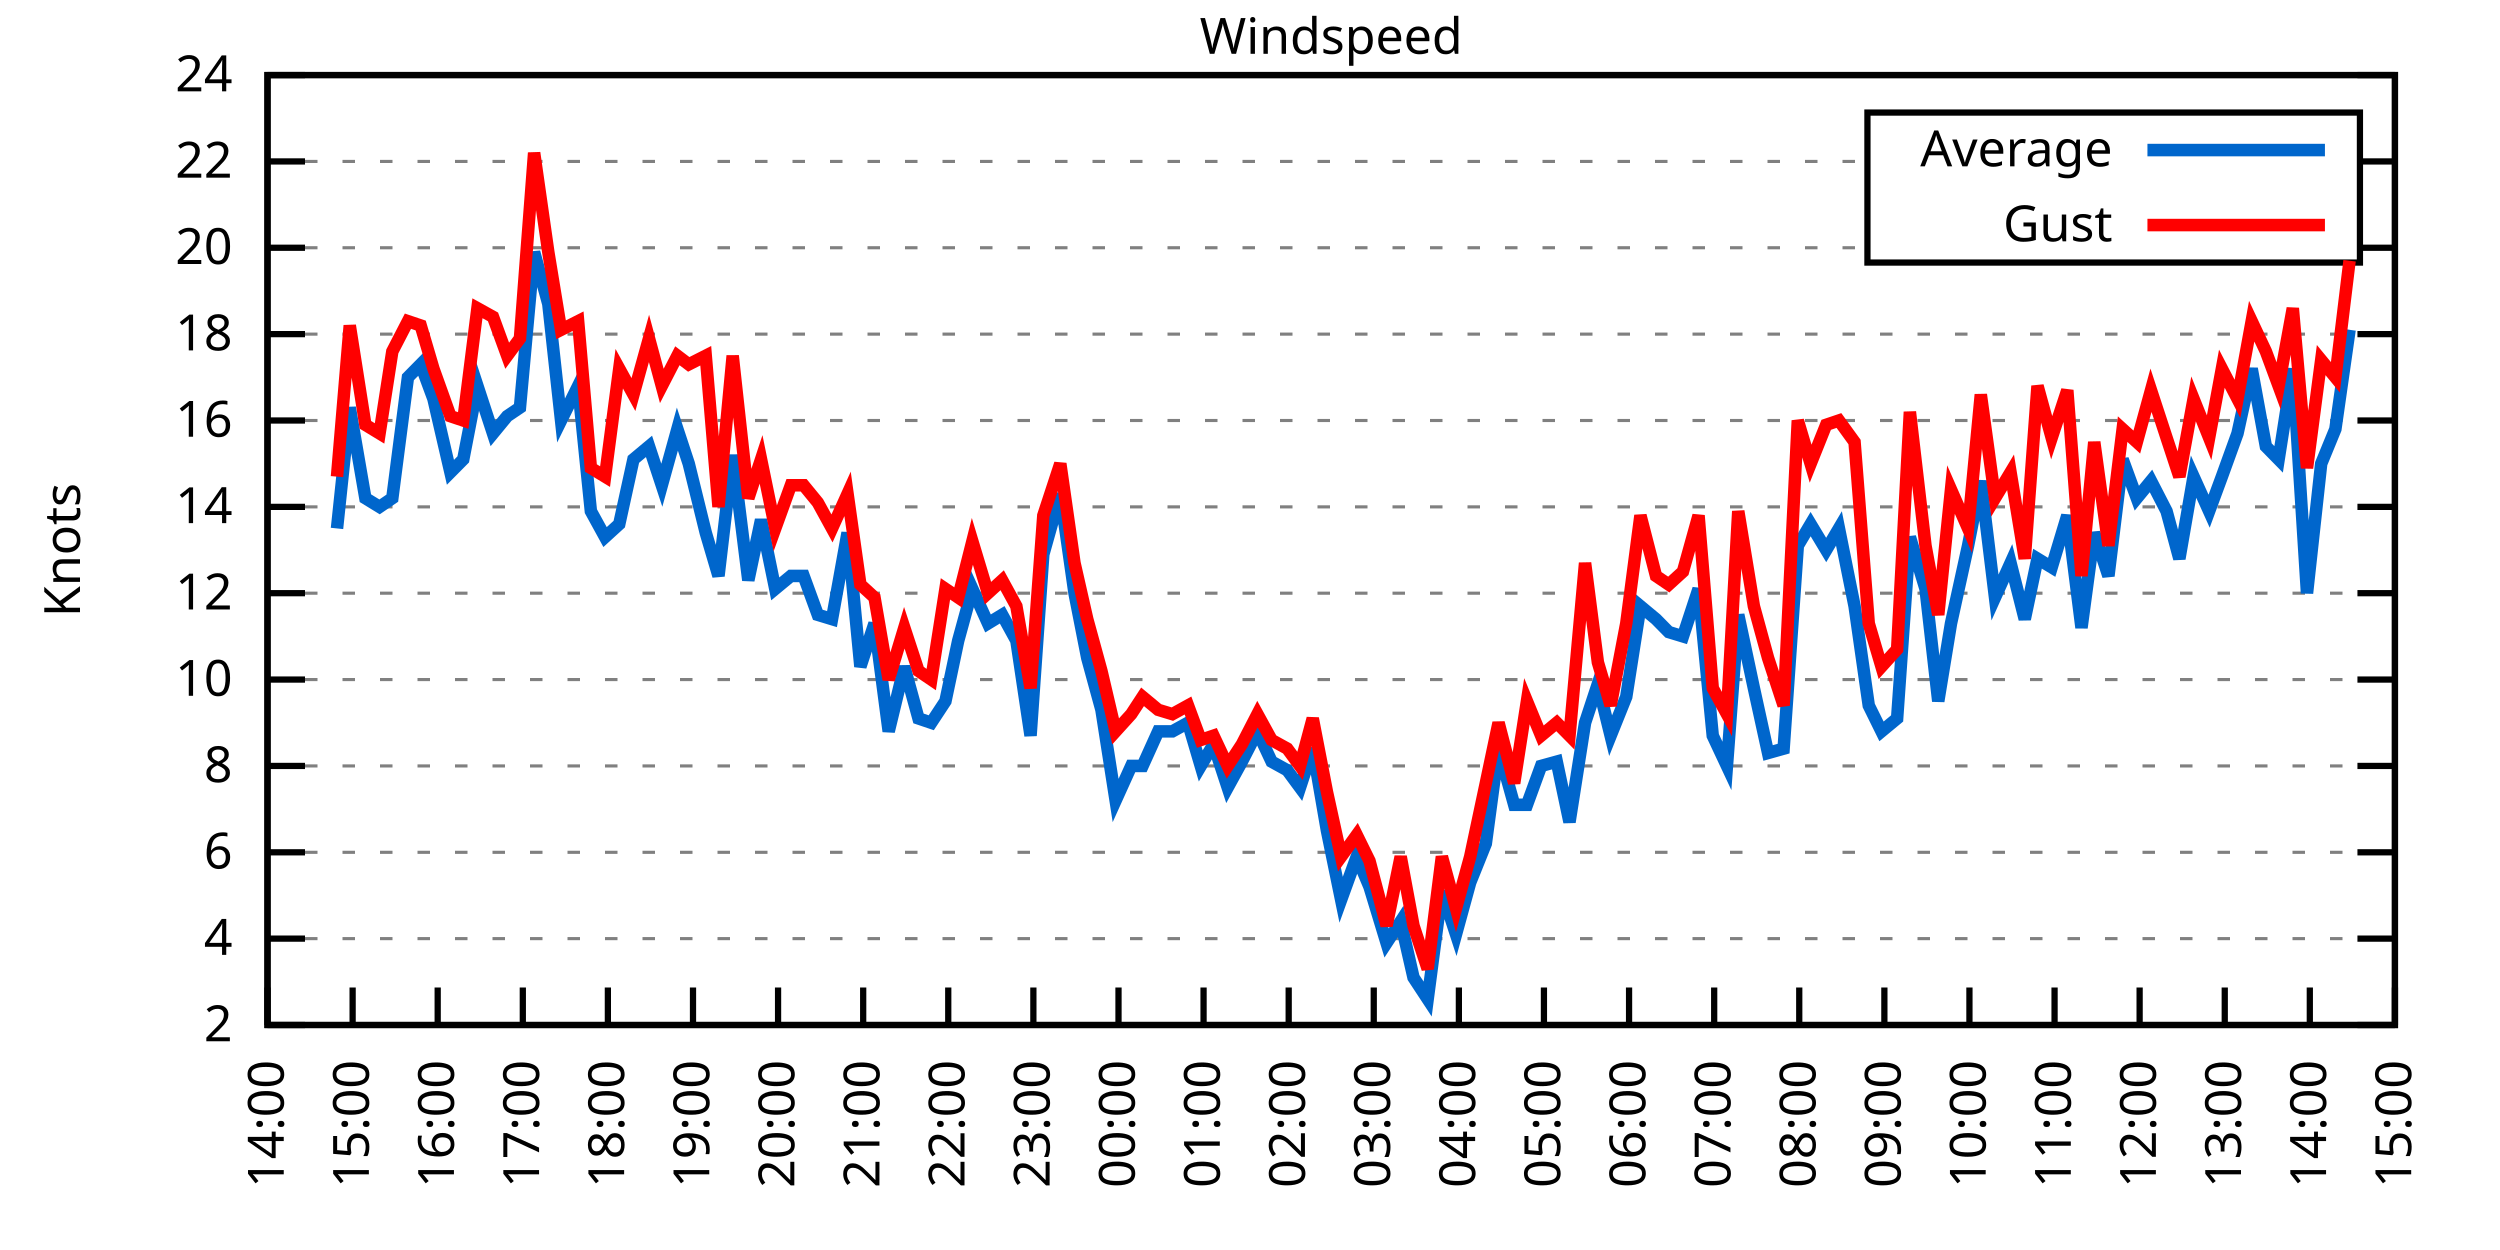
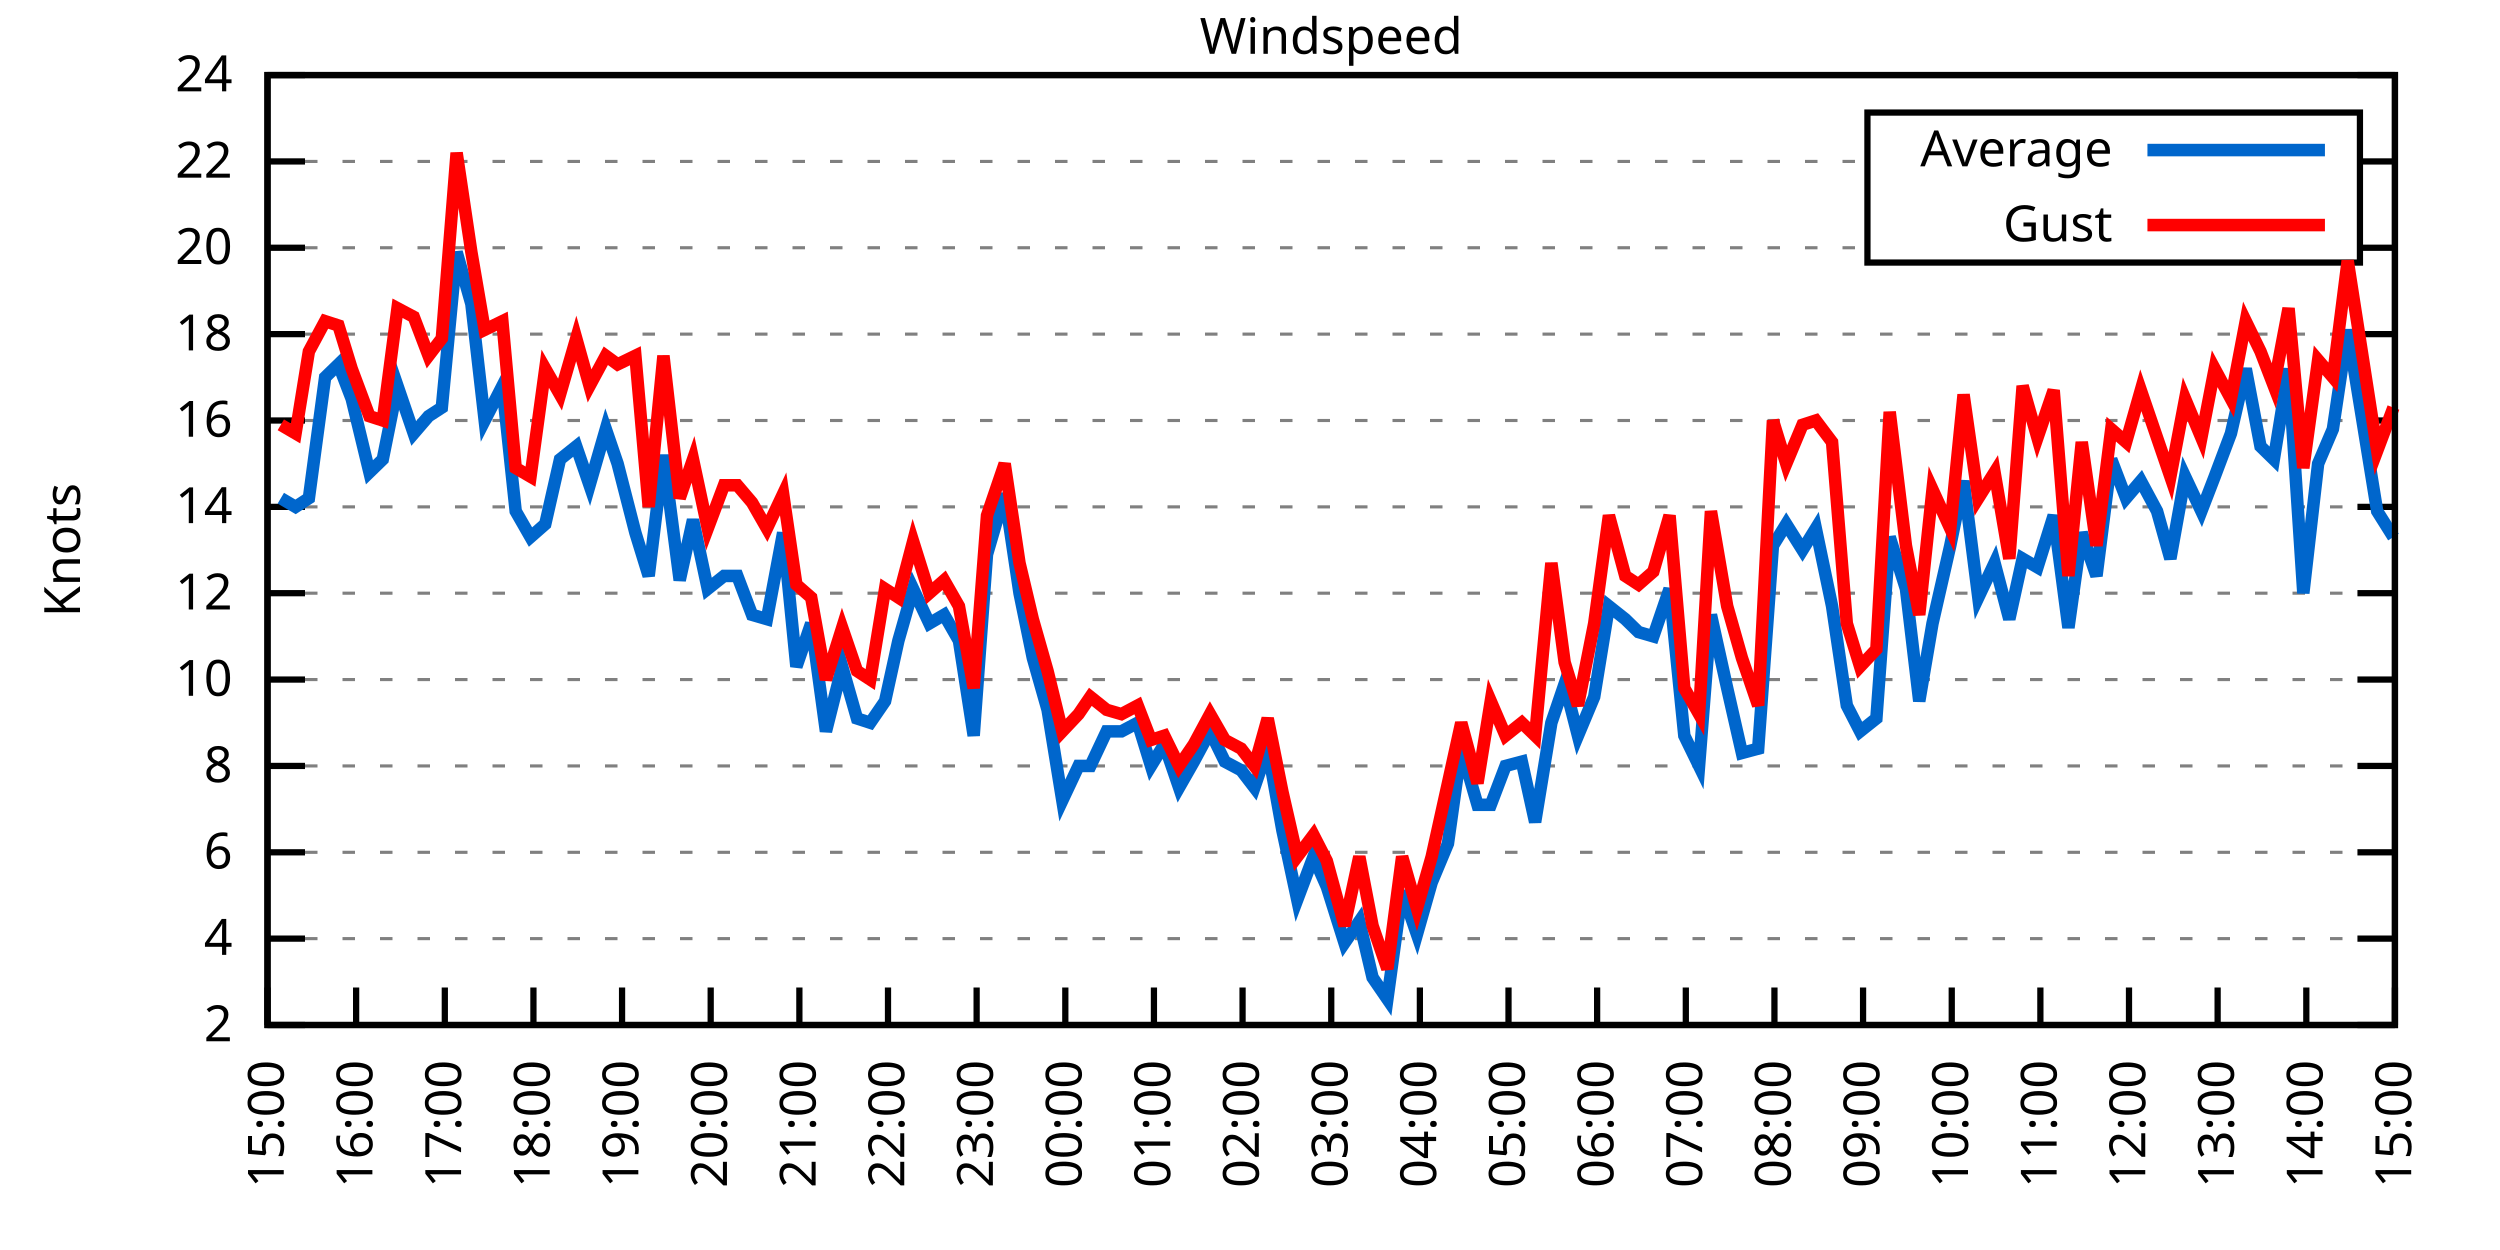
<svg xmlns="http://www.w3.org/2000/svg" xmlns:xlink="http://www.w3.org/1999/xlink" width="400" height="200" viewBox="0 0 400 200">
  <g id="gnuplot_canvas">
    <rect x="0" y="0" width="400" height="200" fill="none" />
    <defs>
      <circle id="gpDot" r="0.5" stroke-width="0.5" stroke="currentColor" />
      <path id="gpPt0" stroke-width="0.333" stroke="currentColor" d="M-1,0 h2 M0,-1 v2" />
      <path id="gpPt1" stroke-width="0.333" stroke="currentColor" d="M-1,-1 L1,1 M1,-1 L-1,1" />
      <path id="gpPt2" stroke-width="0.333" stroke="currentColor" d="M-1,0 L1,0 M0,-1 L0,1 M-1,-1 L1,1 M-1,1 L1,-1" />
      <rect id="gpPt3" stroke-width="0.333" stroke="currentColor" x="-1" y="-1" width="2" height="2" />
      <rect id="gpPt4" stroke-width="0.333" stroke="currentColor" fill="currentColor" x="-1" y="-1" width="2" height="2" />
      <circle id="gpPt5" stroke-width="0.333" stroke="currentColor" cx="0" cy="0" r="1" />
      <use xlink:href="#gpPt5" id="gpPt6" fill="currentColor" stroke="none" />
      <path id="gpPt7" stroke-width="0.333" stroke="currentColor" d="M0,-1.33 L-1.33,0.67 L1.33,0.67 z" />
      <use xlink:href="#gpPt7" id="gpPt8" fill="currentColor" stroke="none" />
      <use xlink:href="#gpPt7" id="gpPt9" stroke="currentColor" transform="rotate(180)" />
      <use xlink:href="#gpPt9" id="gpPt10" fill="currentColor" stroke="none" />
      <use xlink:href="#gpPt3" id="gpPt11" stroke="currentColor" transform="rotate(45)" />
      <use xlink:href="#gpPt11" id="gpPt12" fill="currentColor" stroke="none" />
      <path id="gpPt13" stroke-width="0.333" stroke="currentColor" d="M0,1.330 L1.265,0.411 L0.782,-1.067 L-0.782,-1.076 L-1.265,0.411 z" />
      <use xlink:href="#gpPt13" id="gpPt14" fill="currentColor" stroke="none" />
      <filter id="textbox" filterUnits="objectBoundingBox" x="0" y="0" height="1" width="1">
        <feFlood flood-color="white" flood-opacity="1" result="bgnd" />
        <feComposite in="SourceGraphic" in2="bgnd" operator="atop" />
      </filter>
      <filter id="greybox" filterUnits="objectBoundingBox" x="0" y="0" height="1" width="1">
        <feFlood flood-color="lightgrey" flood-opacity="1" result="grey" />
        <feComposite in="SourceGraphic" in2="grey" operator="atop" />
      </filter>
    </defs>
    <g fill="none" color="white" stroke="currentColor" stroke-width="1.00" stroke-linecap="butt" stroke-linejoin="miter">
</g>
    <g fill="none" color="black" stroke="currentColor" stroke-width="1.00" stroke-linecap="butt" stroke-linejoin="miter">
      <g stroke="none" shape-rendering="crispEdges">
        <polygon fill="rgb(255, 255, 255)" points="42.80,164.00 383.18,164.00 383.18,12.02 42.80,12.02 " />
      </g>
    </g>
    <g fill="none" color="black" stroke="currentColor" stroke-width="1.00" stroke-linecap="butt" stroke-linejoin="miter">
</g>
    <g fill="none" color="black" stroke="black" stroke-width="0.50" stroke-linecap="butt" stroke-linejoin="miter">
</g>
    <g fill="none" color="gray" stroke="currentColor" stroke-width="0.50" stroke-linecap="butt" stroke-linejoin="miter">
      <path stroke="gray" stroke-dasharray="2,4" class="gridline" d="M42.80,164.00 L383.19,164.00  " />
    </g>
    <g fill="none" color="gray" stroke="gray" stroke-width="1.00" stroke-linecap="butt" stroke-linejoin="miter">
</g>
    <g fill="none" color="black" stroke="currentColor" stroke-width="1.00" stroke-linecap="butt" stroke-linejoin="miter">
      <path stroke="black" d="M42.80,164.00 L48.80,164.00 M383.19,164.00 L377.19,164.00  " />
      <g transform="translate(37.20,166.60)" stroke="none" fill="black" font-family="Sans" font-size="8.00" text-anchor="end">
        <text>
          <tspan font-family="Sans"> 2</tspan>
        </text>
      </g>
    </g>
    <g fill="none" color="black" stroke="currentColor" stroke-width="1.00" stroke-linecap="butt" stroke-linejoin="miter">
</g>
    <g fill="none" color="black" stroke="black" stroke-width="0.50" stroke-linecap="butt" stroke-linejoin="miter">
</g>
    <g fill="none" color="gray" stroke="currentColor" stroke-width="0.50" stroke-linecap="butt" stroke-linejoin="miter">
      <path stroke="gray" stroke-dasharray="2,4" class="gridline" d="M42.80,150.18 L383.19,150.18  " />
    </g>
    <g fill="none" color="gray" stroke="gray" stroke-width="1.00" stroke-linecap="butt" stroke-linejoin="miter">
</g>
    <g fill="none" color="black" stroke="currentColor" stroke-width="1.00" stroke-linecap="butt" stroke-linejoin="miter">
      <path stroke="black" d="M42.80,150.18 L48.80,150.18 M383.19,150.18 L377.19,150.18  " />
      <g transform="translate(37.20,152.78)" stroke="none" fill="black" font-family="Sans" font-size="8.00" text-anchor="end">
        <text>
          <tspan font-family="Sans"> 4</tspan>
        </text>
      </g>
    </g>
    <g fill="none" color="black" stroke="currentColor" stroke-width="1.00" stroke-linecap="butt" stroke-linejoin="miter">
</g>
    <g fill="none" color="black" stroke="black" stroke-width="0.50" stroke-linecap="butt" stroke-linejoin="miter">
</g>
    <g fill="none" color="gray" stroke="currentColor" stroke-width="0.50" stroke-linecap="butt" stroke-linejoin="miter">
      <path stroke="gray" stroke-dasharray="2,4" class="gridline" d="M42.80,136.37 L383.19,136.37  " />
    </g>
    <g fill="none" color="gray" stroke="gray" stroke-width="1.00" stroke-linecap="butt" stroke-linejoin="miter">
</g>
    <g fill="none" color="black" stroke="currentColor" stroke-width="1.00" stroke-linecap="butt" stroke-linejoin="miter">
      <path stroke="black" d="M42.80,136.37 L48.80,136.37 M383.19,136.37 L377.19,136.37  " />
      <g transform="translate(37.20,138.97)" stroke="none" fill="black" font-family="Sans" font-size="8.00" text-anchor="end">
        <text>
          <tspan font-family="Sans"> 6</tspan>
        </text>
      </g>
    </g>
    <g fill="none" color="black" stroke="currentColor" stroke-width="1.00" stroke-linecap="butt" stroke-linejoin="miter">
</g>
    <g fill="none" color="black" stroke="black" stroke-width="0.50" stroke-linecap="butt" stroke-linejoin="miter">
</g>
    <g fill="none" color="gray" stroke="currentColor" stroke-width="0.50" stroke-linecap="butt" stroke-linejoin="miter">
      <path stroke="gray" stroke-dasharray="2,4" class="gridline" d="M42.80,122.55 L383.19,122.55  " />
    </g>
    <g fill="none" color="gray" stroke="gray" stroke-width="1.00" stroke-linecap="butt" stroke-linejoin="miter">
</g>
    <g fill="none" color="black" stroke="currentColor" stroke-width="1.00" stroke-linecap="butt" stroke-linejoin="miter">
      <path stroke="black" d="M42.80,122.55 L48.80,122.55 M383.19,122.55 L377.19,122.55  " />
      <g transform="translate(37.20,125.15)" stroke="none" fill="black" font-family="Sans" font-size="8.00" text-anchor="end">
        <text>
          <tspan font-family="Sans"> 8</tspan>
        </text>
      </g>
    </g>
    <g fill="none" color="black" stroke="currentColor" stroke-width="1.00" stroke-linecap="butt" stroke-linejoin="miter">
</g>
    <g fill="none" color="black" stroke="black" stroke-width="0.50" stroke-linecap="butt" stroke-linejoin="miter">
</g>
    <g fill="none" color="gray" stroke="currentColor" stroke-width="0.50" stroke-linecap="butt" stroke-linejoin="miter">
      <path stroke="gray" stroke-dasharray="2,4" class="gridline" d="M42.80,108.73 L383.19,108.73  " />
    </g>
    <g fill="none" color="gray" stroke="gray" stroke-width="1.00" stroke-linecap="butt" stroke-linejoin="miter">
</g>
    <g fill="none" color="black" stroke="currentColor" stroke-width="1.00" stroke-linecap="butt" stroke-linejoin="miter">
      <path stroke="black" d="M42.80,108.73 L48.80,108.73 M383.19,108.73 L377.19,108.73  " />
      <g transform="translate(37.20,111.33)" stroke="none" fill="black" font-family="Sans" font-size="8.00" text-anchor="end">
        <text>
          <tspan font-family="Sans"> 10</tspan>
        </text>
      </g>
    </g>
    <g fill="none" color="black" stroke="currentColor" stroke-width="1.00" stroke-linecap="butt" stroke-linejoin="miter">
</g>
    <g fill="none" color="black" stroke="black" stroke-width="0.50" stroke-linecap="butt" stroke-linejoin="miter">
</g>
    <g fill="none" color="gray" stroke="currentColor" stroke-width="0.50" stroke-linecap="butt" stroke-linejoin="miter">
      <path stroke="gray" stroke-dasharray="2,4" class="gridline" d="M42.80,94.91 L383.19,94.91  " />
    </g>
    <g fill="none" color="gray" stroke="gray" stroke-width="1.00" stroke-linecap="butt" stroke-linejoin="miter">
</g>
    <g fill="none" color="black" stroke="currentColor" stroke-width="1.00" stroke-linecap="butt" stroke-linejoin="miter">
      <path stroke="black" d="M42.80,94.91 L48.80,94.91 M383.19,94.91 L377.19,94.91  " />
      <g transform="translate(37.20,97.51)" stroke="none" fill="black" font-family="Sans" font-size="8.00" text-anchor="end">
        <text>
          <tspan font-family="Sans"> 12</tspan>
        </text>
      </g>
    </g>
    <g fill="none" color="black" stroke="currentColor" stroke-width="1.00" stroke-linecap="butt" stroke-linejoin="miter">
</g>
    <g fill="none" color="black" stroke="black" stroke-width="0.50" stroke-linecap="butt" stroke-linejoin="miter">
</g>
    <g fill="none" color="gray" stroke="currentColor" stroke-width="0.50" stroke-linecap="butt" stroke-linejoin="miter">
      <path stroke="gray" stroke-dasharray="2,4" class="gridline" d="M42.80,81.10 L383.19,81.10  " />
    </g>
    <g fill="none" color="gray" stroke="gray" stroke-width="1.00" stroke-linecap="butt" stroke-linejoin="miter">
</g>
    <g fill="none" color="black" stroke="currentColor" stroke-width="1.00" stroke-linecap="butt" stroke-linejoin="miter">
      <path stroke="black" d="M42.80,81.10 L48.80,81.10 M383.19,81.10 L377.19,81.10  " />
      <g transform="translate(37.20,83.70)" stroke="none" fill="black" font-family="Sans" font-size="8.00" text-anchor="end">
        <text>
          <tspan font-family="Sans"> 14</tspan>
        </text>
      </g>
    </g>
    <g fill="none" color="black" stroke="currentColor" stroke-width="1.00" stroke-linecap="butt" stroke-linejoin="miter">
</g>
    <g fill="none" color="black" stroke="black" stroke-width="0.50" stroke-linecap="butt" stroke-linejoin="miter">
</g>
    <g fill="none" color="gray" stroke="currentColor" stroke-width="0.50" stroke-linecap="butt" stroke-linejoin="miter">
      <path stroke="gray" stroke-dasharray="2,4" class="gridline" d="M42.80,67.28 L383.19,67.28  " />
    </g>
    <g fill="none" color="gray" stroke="gray" stroke-width="1.00" stroke-linecap="butt" stroke-linejoin="miter">
</g>
    <g fill="none" color="black" stroke="currentColor" stroke-width="1.00" stroke-linecap="butt" stroke-linejoin="miter">
      <path stroke="black" d="M42.80,67.28 L48.80,67.28 M383.19,67.28 L377.19,67.28  " />
      <g transform="translate(37.20,69.88)" stroke="none" fill="black" font-family="Sans" font-size="8.00" text-anchor="end">
        <text>
          <tspan font-family="Sans"> 16</tspan>
        </text>
      </g>
    </g>
    <g fill="none" color="black" stroke="currentColor" stroke-width="1.00" stroke-linecap="butt" stroke-linejoin="miter">
</g>
    <g fill="none" color="black" stroke="black" stroke-width="0.50" stroke-linecap="butt" stroke-linejoin="miter">
</g>
    <g fill="none" color="gray" stroke="currentColor" stroke-width="0.50" stroke-linecap="butt" stroke-linejoin="miter">
      <path stroke="gray" stroke-dasharray="2,4" class="gridline" d="M42.80,53.46 L383.19,53.46  " />
    </g>
    <g fill="none" color="gray" stroke="gray" stroke-width="1.00" stroke-linecap="butt" stroke-linejoin="miter">
</g>
    <g fill="none" color="black" stroke="currentColor" stroke-width="1.00" stroke-linecap="butt" stroke-linejoin="miter">
      <path stroke="black" d="M42.80,53.46 L48.80,53.46 M383.19,53.46 L377.19,53.46  " />
      <g transform="translate(37.20,56.06)" stroke="none" fill="black" font-family="Sans" font-size="8.00" text-anchor="end">
        <text>
          <tspan font-family="Sans"> 18</tspan>
        </text>
      </g>
    </g>
    <g fill="none" color="black" stroke="currentColor" stroke-width="1.00" stroke-linecap="butt" stroke-linejoin="miter">
</g>
    <g fill="none" color="black" stroke="black" stroke-width="0.50" stroke-linecap="butt" stroke-linejoin="miter">
</g>
    <g fill="none" color="gray" stroke="currentColor" stroke-width="0.50" stroke-linecap="butt" stroke-linejoin="miter">
      <path stroke="gray" stroke-dasharray="2,4" class="gridline" d="M42.80,39.64 L298.79,39.64 M377.59,39.64 L383.19,39.64  " />
    </g>
    <g fill="none" color="gray" stroke="gray" stroke-width="1.00" stroke-linecap="butt" stroke-linejoin="miter">
</g>
    <g fill="none" color="black" stroke="currentColor" stroke-width="1.00" stroke-linecap="butt" stroke-linejoin="miter">
      <path stroke="black" d="M42.80,39.64 L48.80,39.64 M383.19,39.64 L377.19,39.64  " />
      <g transform="translate(37.20,42.24)" stroke="none" fill="black" font-family="Sans" font-size="8.00" text-anchor="end">
        <text>
          <tspan font-family="Sans"> 20</tspan>
        </text>
      </g>
    </g>
    <g fill="none" color="black" stroke="currentColor" stroke-width="1.00" stroke-linecap="butt" stroke-linejoin="miter">
</g>
    <g fill="none" color="black" stroke="black" stroke-width="0.50" stroke-linecap="butt" stroke-linejoin="miter">
</g>
    <g fill="none" color="gray" stroke="currentColor" stroke-width="0.50" stroke-linecap="butt" stroke-linejoin="miter">
      <path stroke="gray" stroke-dasharray="2,4" class="gridline" d="M42.80,25.83 L298.79,25.83 M377.59,25.83 L383.19,25.83  " />
    </g>
    <g fill="none" color="gray" stroke="gray" stroke-width="1.00" stroke-linecap="butt" stroke-linejoin="miter">
</g>
    <g fill="none" color="black" stroke="currentColor" stroke-width="1.00" stroke-linecap="butt" stroke-linejoin="miter">
      <path stroke="black" d="M42.80,25.83 L48.80,25.83 M383.19,25.83 L377.19,25.83  " />
      <g transform="translate(37.20,28.43)" stroke="none" fill="black" font-family="Sans" font-size="8.00" text-anchor="end">
        <text>
          <tspan font-family="Sans"> 22</tspan>
        </text>
      </g>
    </g>
    <g fill="none" color="black" stroke="currentColor" stroke-width="1.00" stroke-linecap="butt" stroke-linejoin="miter">
</g>
    <g fill="none" color="black" stroke="black" stroke-width="0.50" stroke-linecap="butt" stroke-linejoin="miter">
</g>
    <g fill="none" color="gray" stroke="currentColor" stroke-width="0.50" stroke-linecap="butt" stroke-linejoin="miter">
      <path stroke="gray" stroke-dasharray="2,4" class="gridline" d="M42.80,12.01 L383.19,12.01  " />
    </g>
    <g fill="none" color="gray" stroke="gray" stroke-width="1.00" stroke-linecap="butt" stroke-linejoin="miter">
</g>
    <g fill="none" color="black" stroke="currentColor" stroke-width="1.00" stroke-linecap="butt" stroke-linejoin="miter">
      <path stroke="black" d="M42.80,12.01 L48.80,12.01 M383.19,12.01 L377.19,12.01  " />
      <g transform="translate(37.20,14.61)" stroke="none" fill="black" font-family="Sans" font-size="8.00" text-anchor="end">
        <text>
          <tspan font-family="Sans"> 24</tspan>
        </text>
      </g>
    </g>
    <g fill="none" color="black" stroke="currentColor" stroke-width="1.00" stroke-linecap="butt" stroke-linejoin="miter">
      <path stroke="black" d="M42.80,164.00 L42.80,158.00  " />
      <g transform="translate(45.40,169.60) rotate(270.00)" stroke="none" fill="black" font-family="Sans" font-size="8.00" text-anchor="end">
        <text>
-           <tspan font-family="Sans">14:00</tspan>
-         </text>
-       </g>
-     </g>
-     <g fill="none" color="black" stroke="currentColor" stroke-width="1.00" stroke-linecap="butt" stroke-linejoin="miter">
-       <path stroke="black" d="M56.42,164.00 L56.42,158.00  " />
-       <g transform="translate(59.02,169.60) rotate(270.00)" stroke="none" fill="black" font-family="Sans" font-size="8.00" text-anchor="end">
-         <text>
          <tspan font-family="Sans">15:00</tspan>
        </text>
      </g>
    </g>
    <g fill="none" color="black" stroke="currentColor" stroke-width="1.00" stroke-linecap="butt" stroke-linejoin="miter">
-       <path stroke="black" d="M70.03,164.00 L70.03,158.00  " />
-       <g transform="translate(72.63,169.60) rotate(270.00)" stroke="none" fill="black" font-family="Sans" font-size="8.00" text-anchor="end">
+       <path stroke="black" d="M56.98,164.00 L56.98,158.00  " />
+       <g transform="translate(59.58,169.60) rotate(270.00)" stroke="none" fill="black" font-family="Sans" font-size="8.00" text-anchor="end">
        <text>
          <tspan font-family="Sans">16:00</tspan>
        </text>
      </g>
    </g>
    <g fill="none" color="black" stroke="currentColor" stroke-width="1.00" stroke-linecap="butt" stroke-linejoin="miter">
-       <path stroke="black" d="M83.65,164.00 L83.65,158.00  " />
-       <g transform="translate(86.25,169.60) rotate(270.00)" stroke="none" fill="black" font-family="Sans" font-size="8.00" text-anchor="end">
+       <path stroke="black" d="M71.17,164.00 L71.17,158.00  " />
+       <g transform="translate(73.77,169.60) rotate(270.00)" stroke="none" fill="black" font-family="Sans" font-size="8.00" text-anchor="end">
        <text>
          <tspan font-family="Sans">17:00</tspan>
        </text>
      </g>
    </g>
    <g fill="none" color="black" stroke="currentColor" stroke-width="1.00" stroke-linecap="butt" stroke-linejoin="miter">
-       <path stroke="black" d="M97.26,164.00 L97.26,158.00  " />
-       <g transform="translate(99.86,169.60) rotate(270.00)" stroke="none" fill="black" font-family="Sans" font-size="8.00" text-anchor="end">
+       <path stroke="black" d="M85.35,164.00 L85.35,158.00  " />
+       <g transform="translate(87.95,169.60) rotate(270.00)" stroke="none" fill="black" font-family="Sans" font-size="8.00" text-anchor="end">
        <text>
          <tspan font-family="Sans">18:00</tspan>
        </text>
      </g>
    </g>
    <g fill="none" color="black" stroke="currentColor" stroke-width="1.00" stroke-linecap="butt" stroke-linejoin="miter">
-       <path stroke="black" d="M110.88,164.00 L110.88,158.00  " />
-       <g transform="translate(113.48,169.60) rotate(270.00)" stroke="none" fill="black" font-family="Sans" font-size="8.00" text-anchor="end">
+       <path stroke="black" d="M99.53,164.00 L99.53,158.00  " />
+       <g transform="translate(102.13,169.60) rotate(270.00)" stroke="none" fill="black" font-family="Sans" font-size="8.00" text-anchor="end">
        <text>
          <tspan font-family="Sans">19:00</tspan>
        </text>
      </g>
    </g>
    <g fill="none" color="black" stroke="currentColor" stroke-width="1.00" stroke-linecap="butt" stroke-linejoin="miter">
-       <path stroke="black" d="M124.49,164.00 L124.49,158.00  " />
-       <g transform="translate(127.09,169.60) rotate(270.00)" stroke="none" fill="black" font-family="Sans" font-size="8.00" text-anchor="end">
+       <path stroke="black" d="M113.71,164.00 L113.71,158.00  " />
+       <g transform="translate(116.31,169.60) rotate(270.00)" stroke="none" fill="black" font-family="Sans" font-size="8.00" text-anchor="end">
        <text>
          <tspan font-family="Sans">20:00</tspan>
        </text>
      </g>
    </g>
    <g fill="none" color="black" stroke="currentColor" stroke-width="1.00" stroke-linecap="butt" stroke-linejoin="miter">
-       <path stroke="black" d="M138.11,164.00 L138.11,158.00  " />
-       <g transform="translate(140.71,169.60) rotate(270.00)" stroke="none" fill="black" font-family="Sans" font-size="8.00" text-anchor="end">
+       <path stroke="black" d="M127.90,164.00 L127.90,158.00  " />
+       <g transform="translate(130.50,169.60) rotate(270.00)" stroke="none" fill="black" font-family="Sans" font-size="8.00" text-anchor="end">
        <text>
          <tspan font-family="Sans">21:00</tspan>
        </text>
      </g>
    </g>
    <g fill="none" color="black" stroke="currentColor" stroke-width="1.00" stroke-linecap="butt" stroke-linejoin="miter">
-       <path stroke="black" d="M151.72,164.00 L151.72,158.00  " />
-       <g transform="translate(154.32,169.60) rotate(270.00)" stroke="none" fill="black" font-family="Sans" font-size="8.00" text-anchor="end">
+       <path stroke="black" d="M142.08,164.00 L142.08,158.00  " />
+       <g transform="translate(144.68,169.60) rotate(270.00)" stroke="none" fill="black" font-family="Sans" font-size="8.00" text-anchor="end">
        <text>
          <tspan font-family="Sans">22:00</tspan>
        </text>
      </g>
    </g>
    <g fill="none" color="black" stroke="currentColor" stroke-width="1.00" stroke-linecap="butt" stroke-linejoin="miter">
-       <path stroke="black" d="M165.34,164.00 L165.34,158.00  " />
-       <g transform="translate(167.94,169.60) rotate(270.00)" stroke="none" fill="black" font-family="Sans" font-size="8.00" text-anchor="end">
+       <path stroke="black" d="M156.26,164.00 L156.26,158.00  " />
+       <g transform="translate(158.86,169.60) rotate(270.00)" stroke="none" fill="black" font-family="Sans" font-size="8.00" text-anchor="end">
        <text>
          <tspan font-family="Sans">23:00</tspan>
        </text>
      </g>
    </g>
    <g fill="none" color="black" stroke="currentColor" stroke-width="1.00" stroke-linecap="butt" stroke-linejoin="miter">
-       <path stroke="black" d="M178.96,164.00 L178.96,158.00  " />
-       <g transform="translate(181.56,169.60) rotate(270.00)" stroke="none" fill="black" font-family="Sans" font-size="8.00" text-anchor="end">
+       <path stroke="black" d="M170.45,164.00 L170.45,158.00  " />
+       <g transform="translate(173.05,169.60) rotate(270.00)" stroke="none" fill="black" font-family="Sans" font-size="8.00" text-anchor="end">
        <text>
          <tspan font-family="Sans">00:00</tspan>
        </text>
      </g>
    </g>
    <g fill="none" color="black" stroke="currentColor" stroke-width="1.00" stroke-linecap="butt" stroke-linejoin="miter">
-       <path stroke="black" d="M192.57,164.00 L192.57,158.00  " />
-       <g transform="translate(195.17,169.60) rotate(270.00)" stroke="none" fill="black" font-family="Sans" font-size="8.00" text-anchor="end">
+       <path stroke="black" d="M184.63,164.00 L184.63,158.00  " />
+       <g transform="translate(187.23,169.60) rotate(270.00)" stroke="none" fill="black" font-family="Sans" font-size="8.00" text-anchor="end">
        <text>
          <tspan font-family="Sans">01:00</tspan>
        </text>
      </g>
    </g>
    <g fill="none" color="black" stroke="currentColor" stroke-width="1.00" stroke-linecap="butt" stroke-linejoin="miter">
-       <path stroke="black" d="M206.19,164.00 L206.19,158.00  " />
-       <g transform="translate(208.79,169.60) rotate(270.00)" stroke="none" fill="black" font-family="Sans" font-size="8.00" text-anchor="end">
+       <path stroke="black" d="M198.81,164.00 L198.81,158.00  " />
+       <g transform="translate(201.41,169.60) rotate(270.00)" stroke="none" fill="black" font-family="Sans" font-size="8.00" text-anchor="end">
        <text>
          <tspan font-family="Sans">02:00</tspan>
        </text>
      </g>
    </g>
    <g fill="none" color="black" stroke="currentColor" stroke-width="1.00" stroke-linecap="butt" stroke-linejoin="miter">
-       <path stroke="black" d="M219.80,164.00 L219.80,158.00  " />
-       <g transform="translate(222.40,169.60) rotate(270.00)" stroke="none" fill="black" font-family="Sans" font-size="8.00" text-anchor="end">
+       <path stroke="black" d="M213.00,164.00 L213.00,158.00  " />
+       <g transform="translate(215.60,169.60) rotate(270.00)" stroke="none" fill="black" font-family="Sans" font-size="8.00" text-anchor="end">
        <text>
          <tspan font-family="Sans">03:00</tspan>
        </text>
      </g>
    </g>
    <g fill="none" color="black" stroke="currentColor" stroke-width="1.00" stroke-linecap="butt" stroke-linejoin="miter">
-       <path stroke="black" d="M233.42,164.00 L233.42,158.00  " />
-       <g transform="translate(236.02,169.60) rotate(270.00)" stroke="none" fill="black" font-family="Sans" font-size="8.00" text-anchor="end">
+       <path stroke="black" d="M227.18,164.00 L227.18,158.00  " />
+       <g transform="translate(229.78,169.60) rotate(270.00)" stroke="none" fill="black" font-family="Sans" font-size="8.00" text-anchor="end">
        <text>
          <tspan font-family="Sans">04:00</tspan>
        </text>
      </g>
    </g>
    <g fill="none" color="black" stroke="currentColor" stroke-width="1.00" stroke-linecap="butt" stroke-linejoin="miter">
-       <path stroke="black" d="M247.03,164.00 L247.03,158.00  " />
-       <g transform="translate(249.63,169.60) rotate(270.00)" stroke="none" fill="black" font-family="Sans" font-size="8.00" text-anchor="end">
+       <path stroke="black" d="M241.36,164.00 L241.36,158.00  " />
+       <g transform="translate(243.96,169.60) rotate(270.00)" stroke="none" fill="black" font-family="Sans" font-size="8.00" text-anchor="end">
        <text>
          <tspan font-family="Sans">05:00</tspan>
        </text>
      </g>
    </g>
    <g fill="none" color="black" stroke="currentColor" stroke-width="1.00" stroke-linecap="butt" stroke-linejoin="miter">
-       <path stroke="black" d="M260.65,164.00 L260.65,158.00  " />
-       <g transform="translate(263.25,169.60) rotate(270.00)" stroke="none" fill="black" font-family="Sans" font-size="8.00" text-anchor="end">
+       <path stroke="black" d="M255.54,164.00 L255.54,158.00  " />
+       <g transform="translate(258.14,169.60) rotate(270.00)" stroke="none" fill="black" font-family="Sans" font-size="8.00" text-anchor="end">
        <text>
          <tspan font-family="Sans">06:00</tspan>
        </text>
      </g>
    </g>
    <g fill="none" color="black" stroke="currentColor" stroke-width="1.00" stroke-linecap="butt" stroke-linejoin="miter">
-       <path stroke="black" d="M274.27,164.00 L274.27,158.00  " />
-       <g transform="translate(276.87,169.60) rotate(270.00)" stroke="none" fill="black" font-family="Sans" font-size="8.00" text-anchor="end">
+       <path stroke="black" d="M269.73,164.00 L269.73,158.00  " />
+       <g transform="translate(272.33,169.60) rotate(270.00)" stroke="none" fill="black" font-family="Sans" font-size="8.00" text-anchor="end">
        <text>
          <tspan font-family="Sans">07:00</tspan>
        </text>
      </g>
    </g>
    <g fill="none" color="black" stroke="currentColor" stroke-width="1.00" stroke-linecap="butt" stroke-linejoin="miter">
-       <path stroke="black" d="M287.88,164.00 L287.88,158.00  " />
-       <g transform="translate(290.48,169.60) rotate(270.00)" stroke="none" fill="black" font-family="Sans" font-size="8.00" text-anchor="end">
+       <path stroke="black" d="M283.91,164.00 L283.91,158.00  " />
+       <g transform="translate(286.51,169.60) rotate(270.00)" stroke="none" fill="black" font-family="Sans" font-size="8.00" text-anchor="end">
        <text>
          <tspan font-family="Sans">08:00</tspan>
        </text>
      </g>
    </g>
    <g fill="none" color="black" stroke="currentColor" stroke-width="1.00" stroke-linecap="butt" stroke-linejoin="miter">
-       <path stroke="black" d="M301.50,164.00 L301.50,158.00  " />
-       <g transform="translate(304.10,169.60) rotate(270.00)" stroke="none" fill="black" font-family="Sans" font-size="8.00" text-anchor="end">
+       <path stroke="black" d="M298.09,164.00 L298.09,158.00  " />
+       <g transform="translate(300.69,169.60) rotate(270.00)" stroke="none" fill="black" font-family="Sans" font-size="8.00" text-anchor="end">
        <text>
          <tspan font-family="Sans">09:00</tspan>
        </text>
      </g>
    </g>
    <g fill="none" color="black" stroke="currentColor" stroke-width="1.00" stroke-linecap="butt" stroke-linejoin="miter">
-       <path stroke="black" d="M315.11,164.00 L315.11,158.00  " />
-       <g transform="translate(317.71,169.60) rotate(270.00)" stroke="none" fill="black" font-family="Sans" font-size="8.00" text-anchor="end">
+       <path stroke="black" d="M312.28,164.00 L312.28,158.00  " />
+       <g transform="translate(314.88,169.60) rotate(270.00)" stroke="none" fill="black" font-family="Sans" font-size="8.00" text-anchor="end">
        <text>
          <tspan font-family="Sans">10:00</tspan>
        </text>
      </g>
    </g>
    <g fill="none" color="black" stroke="currentColor" stroke-width="1.00" stroke-linecap="butt" stroke-linejoin="miter">
-       <path stroke="black" d="M328.73,164.00 L328.73,158.00  " />
-       <g transform="translate(331.33,169.60) rotate(270.00)" stroke="none" fill="black" font-family="Sans" font-size="8.00" text-anchor="end">
+       <path stroke="black" d="M326.46,164.00 L326.46,158.00  " />
+       <g transform="translate(329.06,169.60) rotate(270.00)" stroke="none" fill="black" font-family="Sans" font-size="8.00" text-anchor="end">
        <text>
          <tspan font-family="Sans">11:00</tspan>
        </text>
      </g>
    </g>
    <g fill="none" color="black" stroke="currentColor" stroke-width="1.00" stroke-linecap="butt" stroke-linejoin="miter">
-       <path stroke="black" d="M342.34,164.00 L342.34,158.00  " />
-       <g transform="translate(344.94,169.60) rotate(270.00)" stroke="none" fill="black" font-family="Sans" font-size="8.00" text-anchor="end">
+       <path stroke="black" d="M340.64,164.00 L340.64,158.00  " />
+       <g transform="translate(343.24,169.60) rotate(270.00)" stroke="none" fill="black" font-family="Sans" font-size="8.00" text-anchor="end">
        <text>
          <tspan font-family="Sans">12:00</tspan>
        </text>
      </g>
    </g>
    <g fill="none" color="black" stroke="currentColor" stroke-width="1.00" stroke-linecap="butt" stroke-linejoin="miter">
-       <path stroke="black" d="M355.96,164.00 L355.96,158.00  " />
-       <g transform="translate(358.56,169.60) rotate(270.00)" stroke="none" fill="black" font-family="Sans" font-size="8.00" text-anchor="end">
+       <path stroke="black" d="M354.82,164.00 L354.82,158.00  " />
+       <g transform="translate(357.42,169.60) rotate(270.00)" stroke="none" fill="black" font-family="Sans" font-size="8.00" text-anchor="end">
        <text>
          <tspan font-family="Sans">13:00</tspan>
        </text>
      </g>
    </g>
    <g fill="none" color="black" stroke="currentColor" stroke-width="1.00" stroke-linecap="butt" stroke-linejoin="miter">
-       <path stroke="black" d="M369.57,164.00 L369.57,158.00  " />
-       <g transform="translate(372.17,169.60) rotate(270.00)" stroke="none" fill="black" font-family="Sans" font-size="8.00" text-anchor="end">
+       <path stroke="black" d="M369.01,164.00 L369.01,158.00  " />
+       <g transform="translate(371.61,169.60) rotate(270.00)" stroke="none" fill="black" font-family="Sans" font-size="8.00" text-anchor="end">
        <text>
          <tspan font-family="Sans">14:00</tspan>
        </text>
      </g>
    </g>
    <g fill="none" color="black" stroke="currentColor" stroke-width="1.00" stroke-linecap="butt" stroke-linejoin="miter">
      <path stroke="black" d="M383.19,164.00 L383.19,158.00  " />
      <g transform="translate(385.79,169.60) rotate(270.00)" stroke="none" fill="black" font-family="Sans" font-size="8.00" text-anchor="end">
        <text>
          <tspan font-family="Sans">15:00</tspan>
        </text>
      </g>
    </g>
    <g fill="none" color="black" stroke="currentColor" stroke-width="1.00" stroke-linecap="butt" stroke-linejoin="miter">
</g>
    <g fill="none" color="black" stroke="currentColor" stroke-width="1.00" stroke-linecap="butt" stroke-linejoin="miter">
      <path stroke="black" d="M42.80,12.01 L42.80,164.00 L383.19,164.00 L383.19,12.01 L42.80,12.01 Z  " />
    </g>
    <g fill="none" color="black" stroke="currentColor" stroke-width="1.00" stroke-linecap="butt" stroke-linejoin="miter">
</g>
    <g fill="none" color="black" stroke="currentColor" stroke-width="1.00" stroke-linecap="butt" stroke-linejoin="miter">
      <path stroke="black" d="M298.79,42.01 L298.79,18.01 L377.59,18.01 L377.59,42.01 L298.79,42.01 Z  " />
    </g>
    <g id="Windspeed_plot_1">
      <g fill="none" color="white" stroke="black" stroke-width="2.00" stroke-linecap="butt" stroke-linejoin="miter">
</g>
      <g fill="none" color="black" stroke="currentColor" stroke-width="2.00" stroke-linecap="butt" stroke-linejoin="miter">
        <g transform="translate(337.99,26.61)" stroke="none" fill="black" font-family="Sans" font-size="8.00" text-anchor="end">
          <text>
            <tspan font-family="Sans">Average</tspan>
          </text>
        </g>
      </g>
      <g fill="none" color="black" stroke="currentColor" stroke-width="2.00" stroke-linecap="butt" stroke-linejoin="miter">
-         <path stroke="rgb(  0, 102, 204)" d="M343.59,24.01 L371.99,24.01 M53.92,84.55 L55.96,65.21 L58.46,79.71 L60.73,81.10 L62.77,79.71 L65.27,60.37   L67.31,58.30 L69.35,63.82 L72.07,75.57 L74.12,73.50 L76.39,61.75 L78.88,69.35 L81.15,66.59 L83.19,65.21   L85.46,40.34 L87.73,48.63 L89.77,67.28 L92.50,61.75 L94.54,81.79 L96.81,85.93 L99.08,83.86 L101.35,73.50   L103.84,71.42 L105.89,77.64 L108.38,68.66 L110.20,74.19 L112.92,85.24 L114.96,92.15 L117.23,72.81 L119.73,92.84   L121.77,83.17 L124.04,94.22 L126.54,92.15 L128.58,92.15 L130.85,98.37 L133.12,99.06 L135.61,85.24 L137.66,106.66   L139.92,99.75 L142.19,117.02 L144.69,106.66 L146.96,114.95 L149.00,115.64 L151.27,112.19 L153.31,102.51 L155.58,94.22   L158.08,99.75 L160.35,98.37 L162.62,102.51 L164.89,117.71 L166.93,88.70 L169.65,79.02 L171.92,94.91 L173.96,105.28   L176.23,113.57 L178.50,128.08 L181.00,122.55 L182.81,122.55 L185.31,117.02 L187.58,117.02 L190.08,115.64 L192.12,122.55   L194.16,119.09 L196.43,126.00 L198.70,121.86 L201.19,117.02 L203.46,121.86 L205.96,123.24 L208.00,126.00 L210.04,119.78   L212.31,132.91 L214.58,143.96 L217.08,137.06 L219.12,141.89 L221.85,150.87 L224.11,147.42 L226.16,156.40 L228.43,159.85   L230.70,142.58 L232.96,149.49 L235.23,141.20 L237.73,134.98 L239.77,119.78 L242.27,128.77 L244.31,128.77 L246.58,122.55   L249.08,121.86 L251.12,131.53 L253.61,115.64 L255.66,109.42 L257.70,117.71 L260.20,111.49 L262.47,96.99 L264.96,99.06   L267.00,101.13 L269.27,101.82 L271.77,94.22 L274.04,117.71 L276.31,122.55 L278.12,98.37 L280.62,110.11 L282.89,120.48   L285.38,119.78 L287.65,87.31 L289.70,83.86 L292.19,88.00 L294.23,84.55 L296.73,96.99 L299.00,112.88 L301.04,117.02   L303.54,114.95 L305.58,85.93 L308.08,94.22 L310.12,112.19 L312.16,99.75 L314.89,87.31 L316.93,76.95 L319.20,95.60   L321.69,90.08 L323.96,99.06 L326.00,89.39 L328.27,90.77 L330.77,82.48 L333.04,100.44 L335.08,85.24 L337.35,92.15   L339.62,73.50 L341.89,79.71 L344.16,76.95 L346.65,81.79 L348.70,89.39 L350.97,76.26 L353.46,81.79 L355.50,76.26   L358.00,69.35 L360.27,58.99 L362.54,71.42 L364.58,73.50 L366.85,58.99 L369.12,94.91 L371.39,74.19 L373.66,68.66   L375.93,52.77  " />
+         <path stroke="rgb(  0, 102, 204)" d="M343.59,24.01 L371.99,24.01 M44.93,79.71 L47.29,81.10 L49.42,79.71 L52.02,60.37 L54.15,58.30 L56.27,63.82   L59.11,75.57 L61.24,73.50 L63.60,61.75 L66.20,69.35 L68.57,66.59 L70.69,65.21 L73.06,40.34 L75.42,48.63   L77.55,67.28 L80.38,61.75 L82.51,81.79 L84.88,85.93 L87.24,83.86 L89.60,73.50 L92.20,71.42 L94.33,77.64   L96.93,68.66 L98.82,74.19 L101.66,85.24 L103.79,92.15 L106.15,72.81 L108.75,92.84 L110.88,83.17 L113.24,94.22   L115.84,92.15 L117.97,92.15 L120.33,98.37 L122.70,99.06 L125.30,85.24 L127.42,106.66 L129.79,99.75 L132.15,117.02   L134.75,106.66 L137.12,114.95 L139.24,115.64 L141.61,112.19 L143.74,102.51 L146.10,94.22 L148.70,99.75 L151.06,98.37   L153.43,102.51 L155.79,117.71 L157.92,88.70 L160.75,79.02 L163.12,94.91 L165.25,105.28 L167.61,113.57 L169.97,128.08   L172.57,122.55 L174.46,122.55 L177.06,117.02 L179.43,117.02 L182.03,115.64 L184.16,122.55 L186.28,119.09 L188.65,126.00   L191.01,121.86 L193.61,117.02 L195.98,121.86 L198.58,123.24 L200.70,126.00 L202.83,119.78 L205.19,132.91 L207.56,143.96   L210.16,137.06 L212.29,141.89 L215.12,150.87 L217.49,147.42 L219.61,156.40 L221.98,159.85 L224.34,142.58 L226.71,149.49   L229.07,141.20 L231.67,134.98 L233.80,119.78 L236.40,128.77 L238.52,128.77 L240.89,122.55 L243.49,121.86 L245.62,131.53   L248.22,115.64 L250.34,109.42 L252.47,117.71 L255.07,111.49 L257.43,96.99 L260.04,99.06 L262.16,101.13 L264.53,101.82   L267.13,94.22 L269.49,117.71 L271.85,122.55 L273.75,98.37 L276.35,110.11 L278.71,120.48 L281.31,119.78 L283.67,87.31   L285.80,83.86 L288.40,88.00 L290.53,84.55 L293.13,96.99 L295.49,112.88 L297.62,117.02 L300.22,114.95 L302.35,85.93   L304.95,94.22 L307.08,112.19 L309.20,99.75 L312.04,87.31 L314.17,76.95 L316.53,95.60 L319.13,90.08 L321.49,99.06   L323.62,89.39 L325.99,90.77 L328.59,82.48 L330.95,100.44 L333.08,85.24 L335.44,92.15 L337.80,73.50 L340.17,79.71   L342.53,76.95 L345.13,81.79 L347.26,89.39 L349.62,76.26 L352.22,81.79 L354.35,76.26 L356.95,69.35 L359.32,58.99   L361.68,71.42 L363.81,73.50 L366.17,58.99 L368.53,94.91 L370.90,74.19 L373.26,68.66 L375.63,52.77 L380.35,81.79   L382.95,85.93  " />
      </g>
    </g>
    <g id="Windspeed_plot_2">
      <g fill="none" color="black" stroke="currentColor" stroke-width="2.00" stroke-linecap="butt" stroke-linejoin="miter">
        <g transform="translate(337.99,38.61)" stroke="none" fill="black" font-family="Sans" font-size="8.00" text-anchor="end">
          <text>
            <tspan font-family="Sans">Gust</tspan>
          </text>
        </g>
      </g>
      <g fill="none" color="black" stroke="currentColor" stroke-width="2.00" stroke-linecap="butt" stroke-linejoin="miter">
-         <path stroke="rgb(255,   0,   0)" d="M343.59,36.01 L371.99,36.01 M53.92,76.26 L55.96,52.08 L58.46,67.97 L60.73,69.35 L62.77,56.23 L65.27,51.39   L67.31,52.08 L69.35,58.99 L72.07,66.59 L74.12,67.28 L76.39,49.32 L78.88,50.70 L81.15,56.92 L83.19,54.15   L85.46,24.45 L87.73,40.34 L89.77,52.77 L92.50,51.39 L94.54,74.88 L96.81,76.26 L99.08,58.99 L101.35,63.13   L103.84,54.15 L105.89,61.75 L108.38,56.92 L110.20,58.30 L112.92,56.92 L114.96,81.10 L117.23,56.92 L119.73,79.71   L121.77,73.50 L124.04,84.55 L126.54,77.64 L128.58,77.64 L130.85,80.41 L133.12,84.55 L135.61,79.02 L137.66,93.53   L139.92,95.60 L142.19,108.73 L144.69,100.44 L146.96,107.35 L149.00,108.73 L151.27,94.22 L153.31,95.60 L155.58,86.62   L158.08,94.91 L160.35,92.84 L162.62,96.99 L164.89,110.11 L166.93,82.48 L169.65,74.19 L171.92,90.08 L173.96,99.06   L176.23,107.35 L178.50,117.02 L181.00,114.26 L182.81,111.49 L185.31,113.57 L187.58,114.26 L190.08,112.88 L192.12,118.40   L194.16,117.71 L196.43,122.55 L198.70,119.09 L201.19,114.26 L203.46,118.40 L205.96,119.78 L208.00,122.55 L210.04,114.95   L212.31,126.69 L214.58,137.06 L217.08,133.60 L219.12,137.75 L221.85,148.11 L224.11,137.06 L226.16,148.11 L228.43,155.02   L230.70,137.06 L232.96,145.35 L235.23,137.06 L237.73,125.31 L239.77,115.64 L242.27,125.31 L244.31,112.19 L246.58,117.71   L249.08,115.64 L251.12,117.71 L253.61,90.08 L255.66,105.97 L257.70,112.88 L260.20,99.75 L262.47,82.48 L264.96,92.15   L267.00,93.53 L269.27,91.46 L271.77,82.48 L274.04,110.11 L276.31,114.26 L278.12,81.79 L280.62,96.99 L282.89,105.28   L285.38,112.88 L287.65,67.28 L289.70,74.19 L292.19,67.97 L294.23,67.28 L296.73,70.73 L299.00,99.75 L301.04,106.66   L303.54,103.89 L305.58,65.90 L308.08,87.31 L310.12,98.37 L312.16,78.33 L314.89,84.55 L316.93,63.13 L319.20,79.71   L321.69,75.57 L323.96,89.39 L326.00,61.75 L328.27,70.04 L330.77,62.44 L333.04,92.15 L335.08,70.73 L337.35,87.31   L339.62,68.66 L341.89,70.73 L344.16,62.44 L346.65,70.04 L348.70,76.26 L350.97,63.82 L353.46,70.04 L355.50,58.99   L358.00,63.82 L360.27,51.39 L362.54,56.23 L364.58,61.75 L366.85,49.32 L369.12,74.88 L371.39,57.61 L373.66,60.37   L375.93,41.72  " />
+         <path stroke="rgb(255,   0,   0)" d="M343.59,36.01 L371.99,36.01 M44.93,67.97 L47.29,69.35 L49.42,56.23 L52.02,51.39 L54.15,52.08 L56.27,58.99   L59.11,66.59 L61.24,67.28 L63.60,49.32 L66.20,50.70 L68.57,56.92 L70.69,54.15 L73.06,24.45 L75.42,40.34   L77.55,52.77 L80.38,51.39 L82.51,74.88 L84.88,76.26 L87.24,58.99 L89.60,63.13 L92.20,54.15 L94.33,61.75   L96.93,56.92 L98.82,58.30 L101.66,56.92 L103.79,81.10 L106.15,56.92 L108.75,79.71 L110.88,73.50 L113.24,84.55   L115.84,77.64 L117.97,77.64 L120.33,80.41 L122.70,84.55 L125.30,79.02 L127.42,93.53 L129.79,95.60 L132.15,108.73   L134.75,100.44 L137.12,107.35 L139.24,108.73 L141.61,94.22 L143.74,95.60 L146.10,86.62 L148.70,94.91 L151.06,92.84   L153.43,96.99 L155.79,110.11 L157.92,82.48 L160.75,74.19 L163.12,90.08 L165.25,99.06 L167.61,107.35 L169.97,117.02   L172.57,114.26 L174.46,111.49 L177.06,113.57 L179.43,114.26 L182.03,112.88 L184.16,118.40 L186.28,117.71 L188.65,122.55   L191.01,119.09 L193.61,114.26 L195.98,118.40 L198.58,119.78 L200.70,122.55 L202.83,114.95 L205.19,126.69 L207.56,137.06   L210.16,133.60 L212.29,137.75 L215.12,148.11 L217.49,137.06 L219.61,148.11 L221.98,155.02 L224.34,137.06 L226.71,145.35   L229.07,137.06 L231.67,125.31 L233.80,115.64 L236.40,125.31 L238.52,112.19 L240.89,117.71 L243.49,115.64 L245.62,117.71   L248.22,90.08 L250.34,105.97 L252.47,112.88 L255.07,99.75 L257.43,82.48 L260.04,92.15 L262.16,93.53 L264.53,91.46   L267.13,82.48 L269.49,110.11 L271.85,114.26 L273.75,81.79 L276.35,96.99 L278.71,105.28 L281.31,112.88 L283.67,67.28   L285.80,74.19 L288.40,67.97 L290.53,67.28 L293.13,70.73 L295.49,99.75 L297.62,106.66 L300.22,103.89 L302.35,65.90   L304.95,87.31 L307.08,98.37 L309.20,78.33 L312.04,84.55 L314.17,63.13 L316.53,79.71 L319.13,75.57 L321.49,89.39   L323.62,61.75 L325.99,70.04 L328.59,62.44 L330.95,92.15 L333.08,70.73 L335.44,87.31 L337.80,68.66 L340.17,70.73   L342.53,62.44 L345.13,70.04 L347.26,76.26 L349.62,63.82 L352.22,70.04 L354.35,58.99 L356.95,63.82 L359.32,51.39   L361.68,56.23 L363.81,61.75 L366.17,49.32 L368.53,74.88 L370.90,57.61 L373.26,60.37 L375.63,41.72 L380.35,72.12   L382.95,65.21  " />
      </g>
    </g>
    <g fill="none" color="black" stroke="currentColor" stroke-width="2.00" stroke-linecap="butt" stroke-linejoin="miter">
</g>
    <g fill="none" color="black" stroke="black" stroke-width="1.00" stroke-linecap="butt" stroke-linejoin="miter">
</g>
    <g fill="none" color="black" stroke="currentColor" stroke-width="1.00" stroke-linecap="butt" stroke-linejoin="miter">
      <path stroke="black" d="M42.80,12.01 L42.80,164.00 L383.19,164.00 L383.19,12.01 L42.80,12.01 Z  " />
      <g transform="translate(12.80,88.01) rotate(270.00)" stroke="none" fill="black" font-family="Sans" font-size="8.00" text-anchor="middle">
        <text>
          <tspan font-family="Sans">Knots</tspan>
        </text>
      </g>
    </g>
    <g fill="none" color="black" stroke="currentColor" stroke-width="1.00" stroke-linecap="butt" stroke-linejoin="miter">
</g>
    <g fill="none" color="black" stroke="currentColor" stroke-width="1.00" stroke-linecap="butt" stroke-linejoin="miter">
      <g transform="translate(212.99,8.61)" stroke="none" fill="black" font-family="Sans" font-size="8.00" text-anchor="middle">
        <text>
          <tspan font-family="Sans">Windspeed</tspan>
        </text>
      </g>
    </g>
    <g fill="none" color="black" stroke="currentColor" stroke-width="1.00" stroke-linecap="butt" stroke-linejoin="miter">
</g>
  </g>
</svg>
